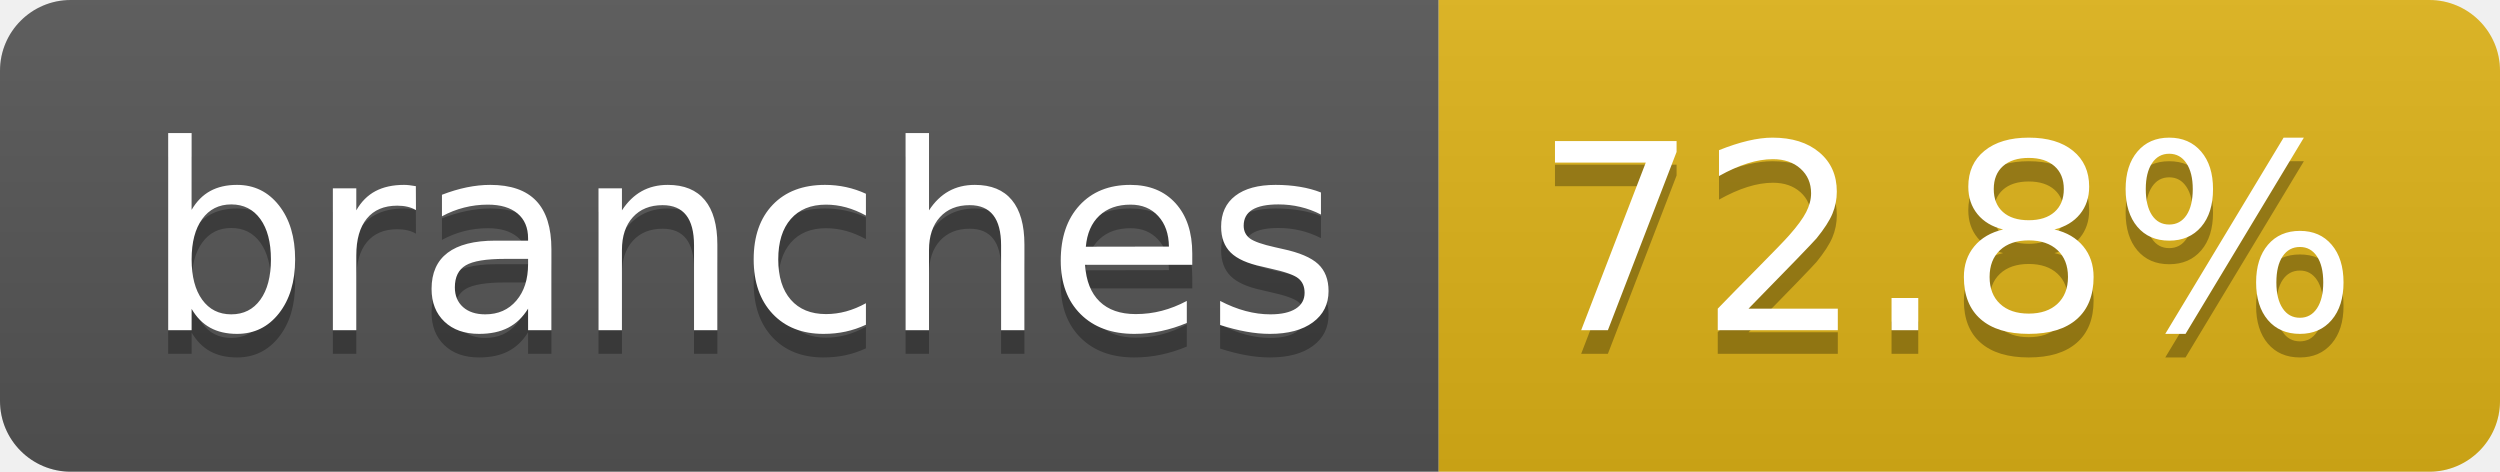
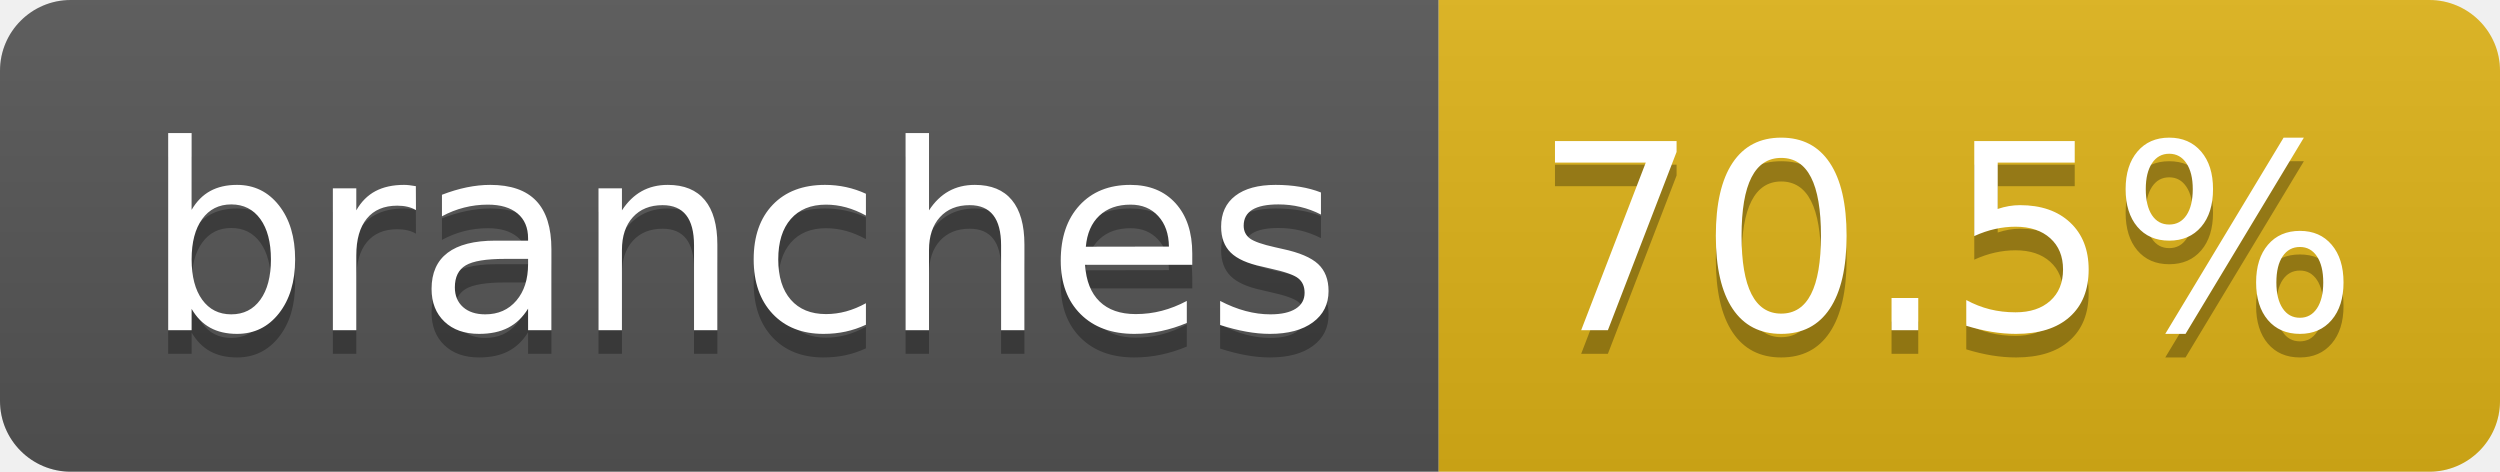
- <svg xmlns="http://www.w3.org/2000/svg" width="106" height="20" role="img" aria-label="branches: 72.8%">
+ <svg xmlns="http://www.w3.org/2000/svg" width="106" height="20" role="img" aria-label="branches: 70.5%">
  <linearGradient id="s" x2="0" y2="100%">
    <stop offset="0" stop-color="#bbb" stop-opacity=".1" />
    <stop offset="1" stop-opacity=".1" />
  </linearGradient>
  <clipPath id="r">
    <rect width="106" height="20" rx="3" fill="#fff" />
  </clipPath>
  <g clip-path="url(#r)">
    <rect width="61" height="20" fill="#555" />
    <rect x="61" width="45" height="20" fill="#dfb317" />
    <rect width="106" height="20" fill="url(#s)" />
  </g>
  <g fill="#fff" text-anchor="middle" font-family="Verdana,Geneva,DejaVu Sans,sans-serif" text-rendering="geometricPrecision" font-size="110">
    <text aria-hidden="true" x="315" y="150" fill="#010101" fill-opacity=".3" transform="scale(.1)" textLength="507">branches</text>
    <text x="315" y="140" transform="scale(.1)" fill="#fff" textLength="507">branches</text>
-     <text aria-hidden="true" x="825" y="150" fill="#010101" fill-opacity=".3" transform="scale(.1)" textLength="350">72.8%</text>
-     <text x="825" y="140" transform="scale(.1)" fill="#fff" textLength="350">72.8%</text>
+     <text aria-hidden="true" x="825" y="150" fill="#010101" fill-opacity=".3" transform="scale(.1)" textLength="350">70.5%</text>
+     <text x="825" y="140" transform="scale(.1)" fill="#fff" textLength="350">70.5%</text>
  </g>
</svg>
